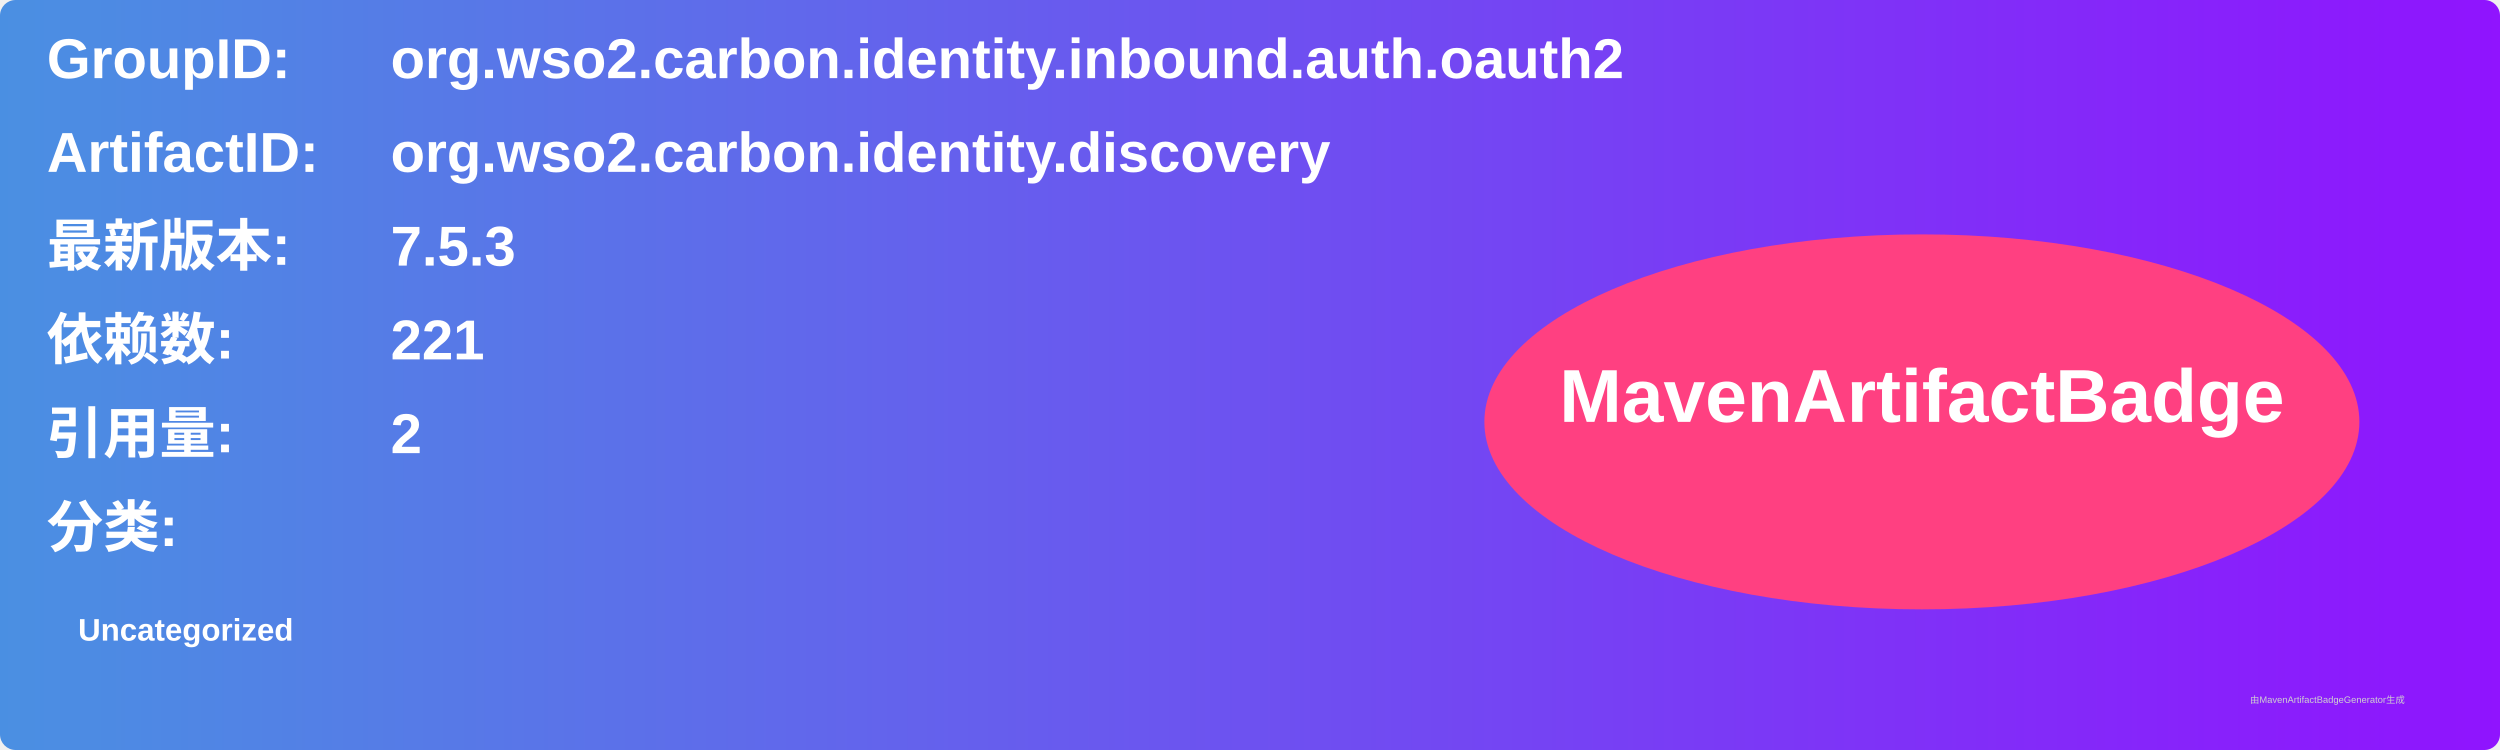
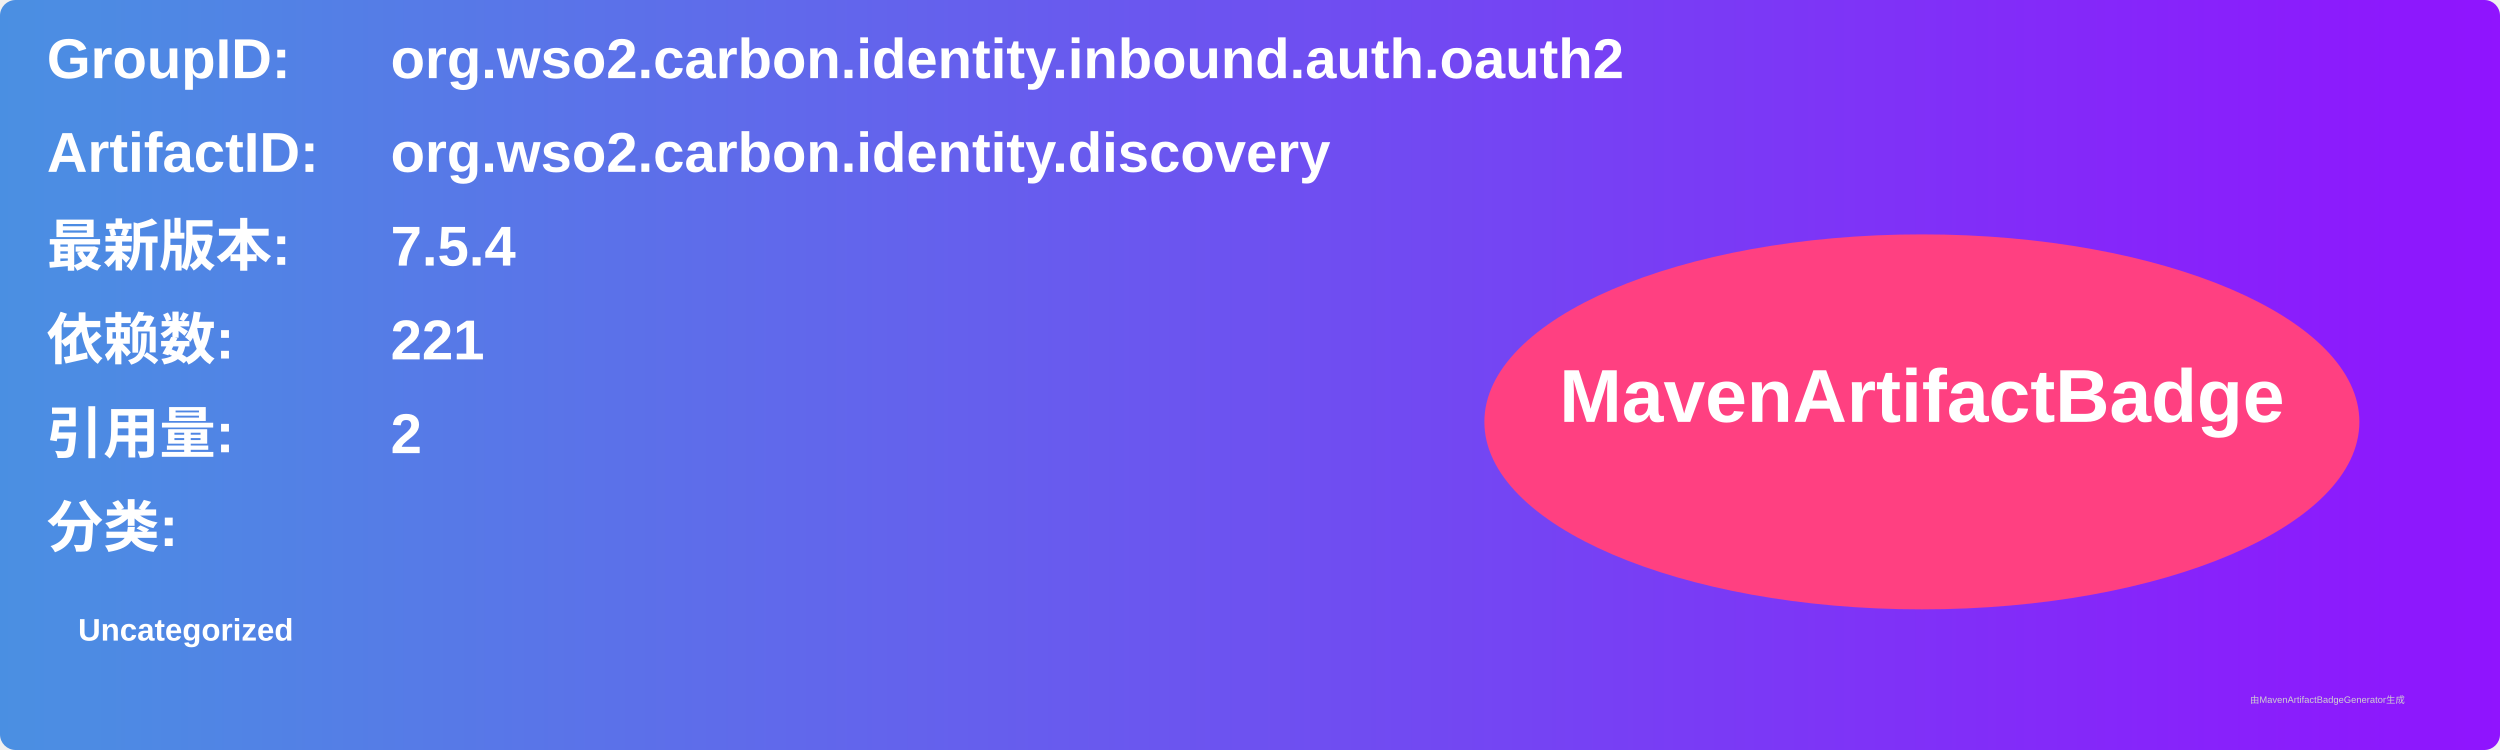
<svg xmlns="http://www.w3.org/2000/svg" width="800" height="240" viewBox="0 0 800 240">
  <linearGradient id="grad" x1="0%" y1="0%" x2="100%" y2="0%">
    <stop offset="0%" stop-color="#4a90e2" />
    <stop offset="100%" stop-color="#9013fe" />
  </linearGradient>
  <rect width="100%" height="100%" rx="5" ry="5" fill="url(#grad)" />
  <g transform="translate(15, 15)">
    <text x="0" y="10" font-family="Arial" font-size="18" fill="white" font-weight="bold" width="260">GroupID:</text>
    <text x="110" y="10" font-family="Arial" font-size="18" fill="white" font-weight="bold" width="460">org.wso2.carbon.identity.inbound.auth.oauth2</text>
    <text x="0" y="40" font-family="Arial" font-size="18" fill="white" font-weight="bold" width="260">ArtifactID:</text>
    <text x="110" y="40" font-family="Arial" font-size="18" fill="white" font-weight="bold" width="460">org.wso2.carbon.identity.discovery</text>
    <text x="0" y="70" font-family="Arial" font-size="18" fill="white" font-weight="bold">最新版本:</text>
    <text x="110" y="70" font-family="Arial" font-size="18" fill="white" font-weight="bold">
-       <tspan font-weight="bold">7.5.3</tspan>
+       <tspan font-weight="bold">7.5.4</tspan>
    </text>
    <text x="0" y="100" font-family="Arial" font-size="18" fill="white" font-weight="bold">依赖数: </text>
    <text x="110" y="100" font-family="Arial" font-size="18" fill="white">
      <tspan font-weight="bold">221</tspan>
    </text>
    <text x="0" y="130" font-family="Arial" font-size="18" fill="white" font-weight="bold">引用量: </text>
    <text x="110" y="130" font-family="Arial" font-size="18" fill="white">
      <tspan font-weight="bold">2</tspan>
    </text>
    <text x="0" y="160" font-family="Arial" font-size="18" fill="white" font-weight="bold">分类:</text>
    <text x="10" y="190" font-family="Arial" font-size="10" fill="white">
      <tspan font-weight="bold">Uncategorized</tspan>
    </text>
    <ellipse cx="600" cy="120" rx="140" ry="60" fill="#ff4081" />
    <text x="600" y="120" text-anchor="middle" font-family="Arial" font-size="24" fill="white" font-weight="bold">MavenArtifactBadge</text>
  </g>
  <text x="720" y="225" font-family="Arial" font-size="3" fill="#d0d0d0">由MavenArtifactBadgeGenerator生成</text>
</svg>
